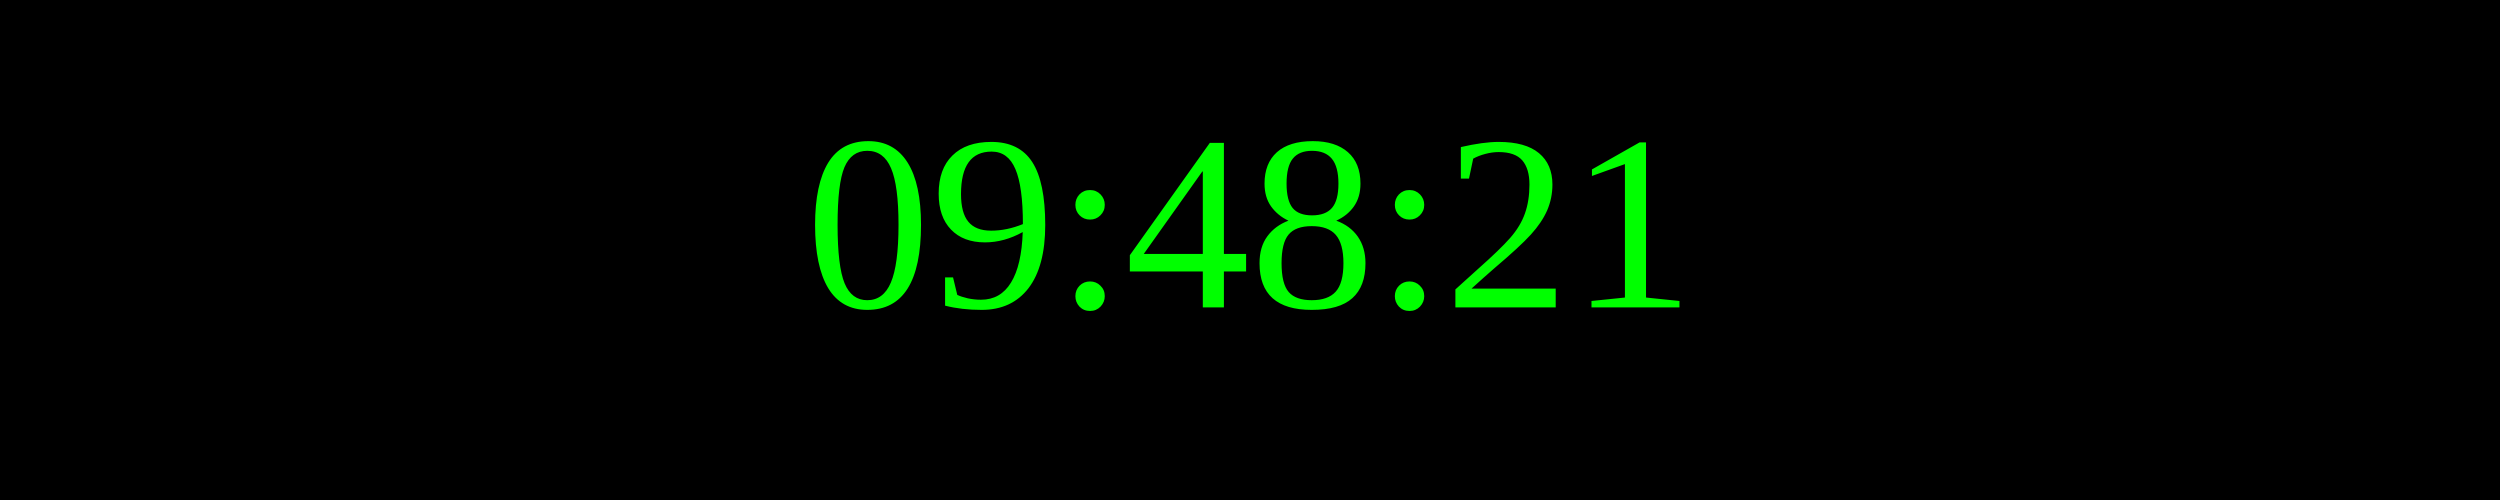
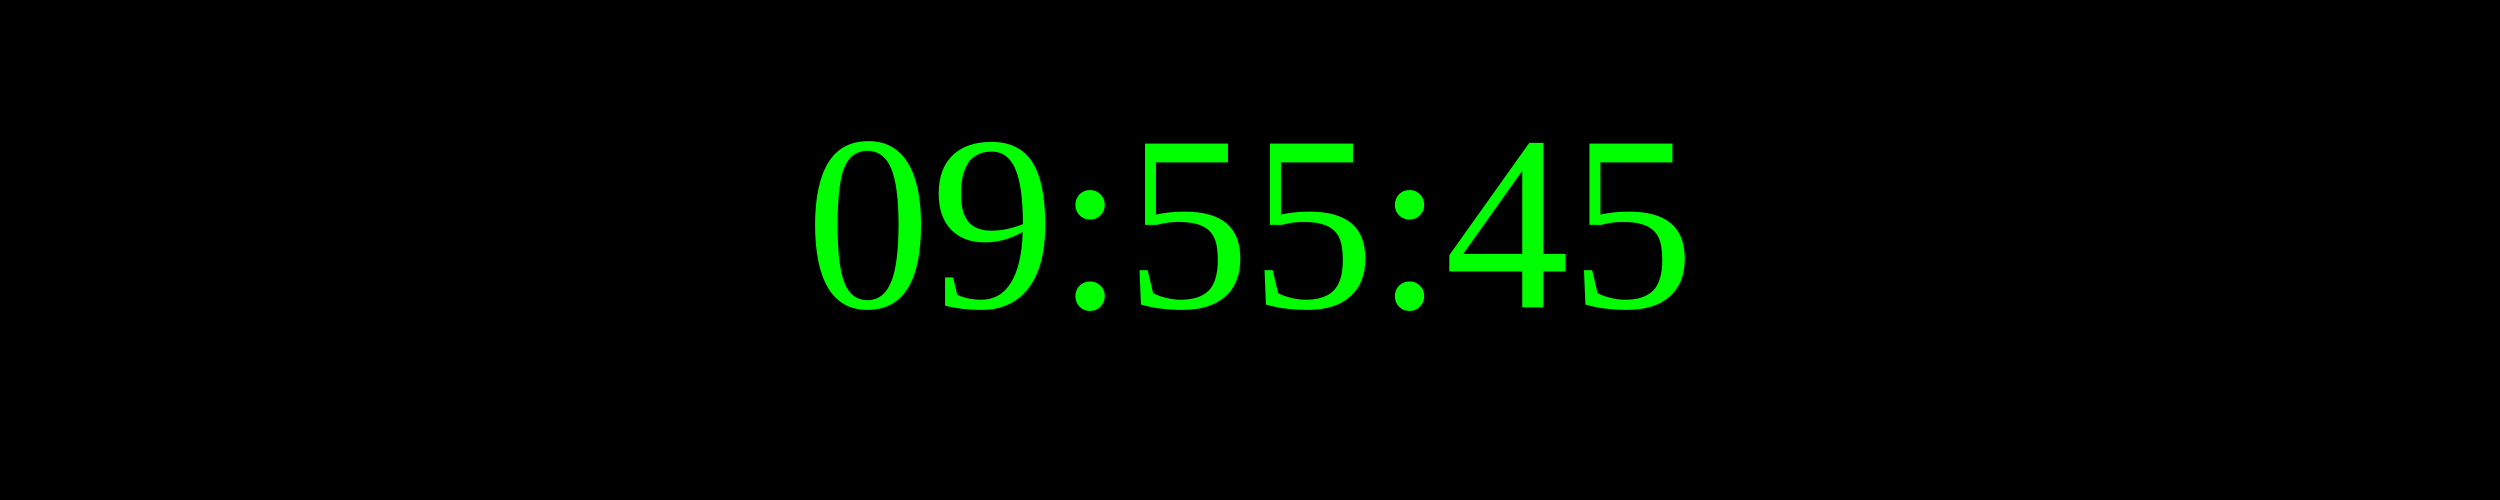
<svg xmlns="http://www.w3.org/2000/svg" width="250" height="50">
  <rect width="100%" height="100%" fill="black" />
  <text x="50%" y="50%" font-size="25" fill="lime" text-anchor="middle" dominant-baseline="middle">
- 09:48:21
+ 09:55:45
</text>
</svg>
